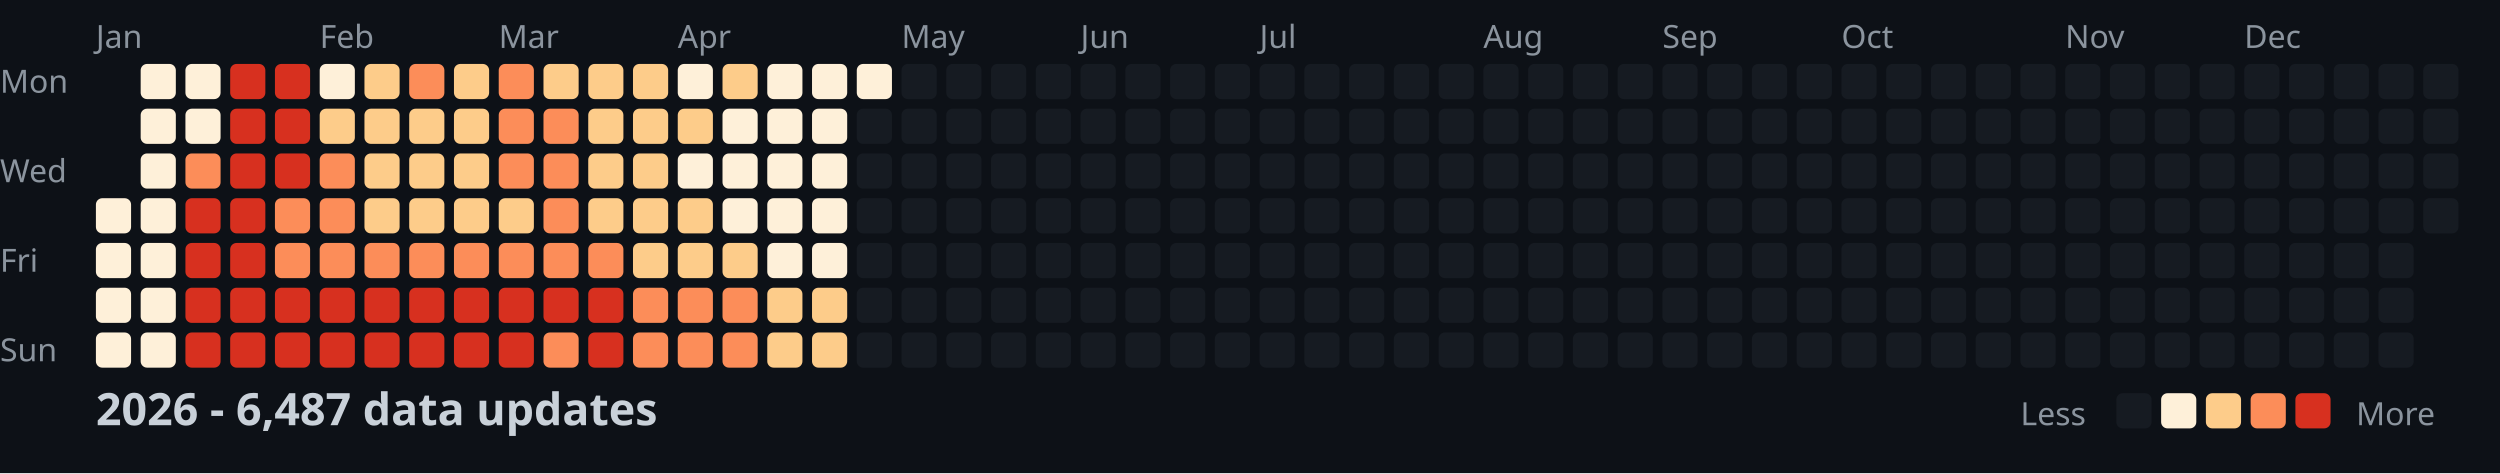
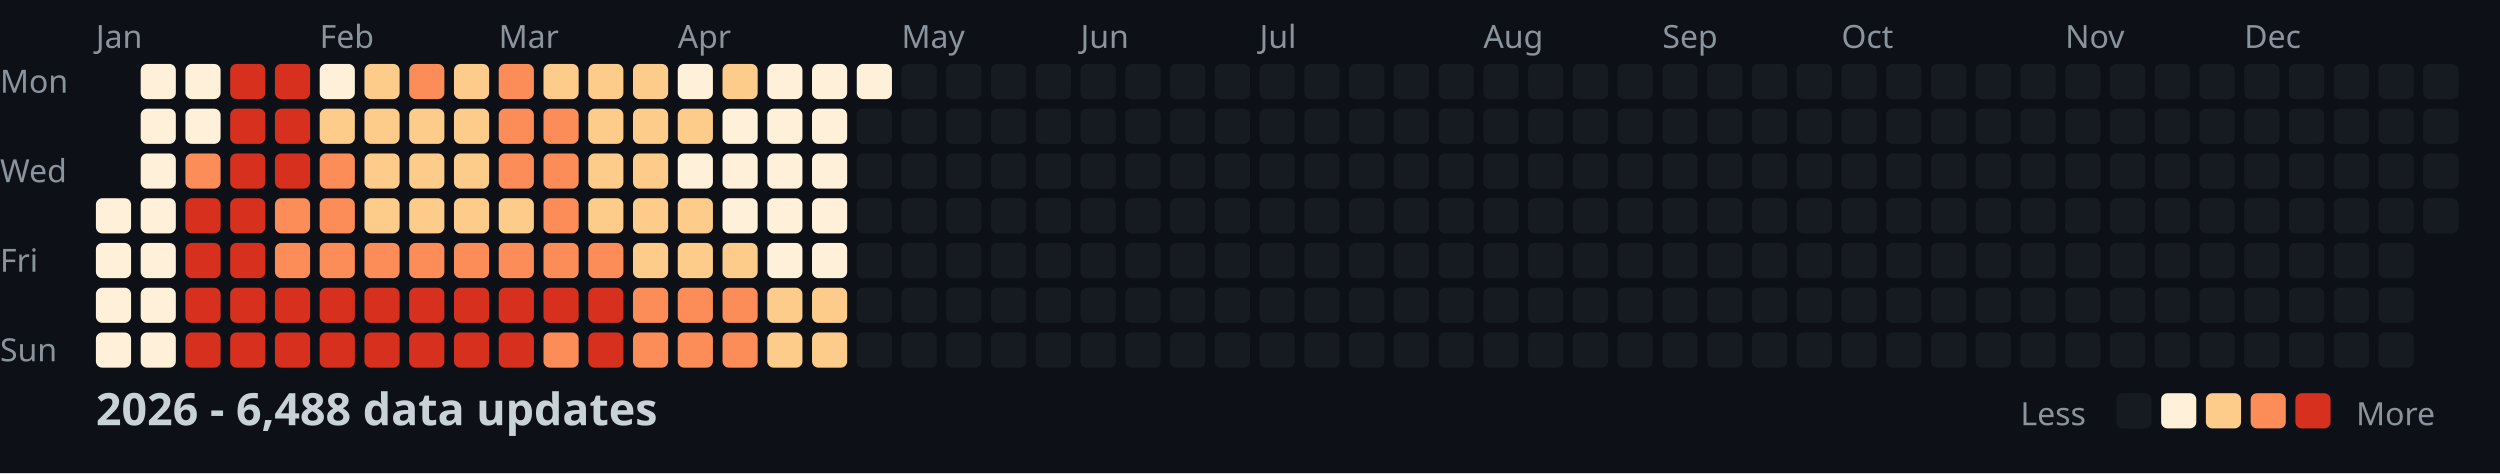
<svg xmlns="http://www.w3.org/2000/svg" width="782" height="148">
  <style>
    .month { font: 10px sans-serif; fill: #8b949e; }
    .day { font: 10px sans-serif; fill: #8b949e; }
    .title { font: bold 14px sans-serif; fill: #c9d1d9; }
    .legend { font: 10px sans-serif; fill: #8b949e; }
  </style>
  <rect width="100%" height="100%" fill="#0d1117" />
  <text x="0" y="29" class="day">Mon</text>
  <text x="0" y="57" class="day">Wed</text>
  <text x="0" y="85" class="day">Fri</text>
  <text x="0" y="113" class="day">Sun</text>
  <text x="30" y="15" class="month">Jan</text>
  <text x="100" y="15" class="month">Feb</text>
  <text x="156" y="15" class="month">Mar</text>
  <text x="212" y="15" class="month">Apr</text>
  <text x="282" y="15" class="month">May</text>
  <text x="338" y="15" class="month">Jun</text>
  <text x="394" y="15" class="month">Jul</text>
  <text x="464" y="15" class="month">Aug</text>
  <text x="520" y="15" class="month">Sep</text>
  <text x="576" y="15" class="month">Oct</text>
  <text x="646" y="15" class="month">Nov</text>
  <text x="702" y="15" class="month">Dec</text>
  <rect x="30" y="62" width="11" height="11" fill="#fef0d9" rx="2" />
  <rect x="30" y="76" width="11" height="11" fill="#fef0d9" rx="2" />
  <rect x="30" y="90" width="11" height="11" fill="#fef0d9" rx="2" />
  <rect x="30" y="104" width="11" height="11" fill="#fef0d9" rx="2" />
  <rect x="44" y="20" width="11" height="11" fill="#fef0d9" rx="2" />
  <rect x="44" y="34" width="11" height="11" fill="#fef0d9" rx="2" />
  <rect x="44" y="48" width="11" height="11" fill="#fef0d9" rx="2" />
  <rect x="44" y="62" width="11" height="11" fill="#fef0d9" rx="2" />
  <rect x="44" y="76" width="11" height="11" fill="#fef0d9" rx="2" />
  <rect x="44" y="90" width="11" height="11" fill="#fef0d9" rx="2" />
  <rect x="44" y="104" width="11" height="11" fill="#fef0d9" rx="2" />
  <rect x="58" y="20" width="11" height="11" fill="#fef0d9" rx="2" />
  <rect x="58" y="34" width="11" height="11" fill="#fef0d9" rx="2" />
  <rect x="58" y="48" width="11" height="11" fill="#fc8d59" rx="2" />
  <rect x="58" y="62" width="11" height="11" fill="#d7301f" rx="2" />
  <rect x="58" y="76" width="11" height="11" fill="#d7301f" rx="2" />
  <rect x="58" y="90" width="11" height="11" fill="#d7301f" rx="2" />
  <rect x="58" y="104" width="11" height="11" fill="#d7301f" rx="2" />
  <rect x="72" y="20" width="11" height="11" fill="#d7301f" rx="2" />
  <rect x="72" y="34" width="11" height="11" fill="#d7301f" rx="2" />
  <rect x="72" y="48" width="11" height="11" fill="#d7301f" rx="2" />
  <rect x="72" y="62" width="11" height="11" fill="#d7301f" rx="2" />
  <rect x="72" y="76" width="11" height="11" fill="#d7301f" rx="2" />
  <rect x="72" y="90" width="11" height="11" fill="#d7301f" rx="2" />
  <rect x="72" y="104" width="11" height="11" fill="#d7301f" rx="2" />
  <rect x="86" y="20" width="11" height="11" fill="#d7301f" rx="2" />
  <rect x="86" y="34" width="11" height="11" fill="#d7301f" rx="2" />
  <rect x="86" y="48" width="11" height="11" fill="#d7301f" rx="2" />
  <rect x="86" y="62" width="11" height="11" fill="#fc8d59" rx="2" />
  <rect x="86" y="76" width="11" height="11" fill="#fc8d59" rx="2" />
  <rect x="86" y="90" width="11" height="11" fill="#d7301f" rx="2" />
  <rect x="86" y="104" width="11" height="11" fill="#d7301f" rx="2" />
  <rect x="100" y="20" width="11" height="11" fill="#fef0d9" rx="2" />
  <rect x="100" y="34" width="11" height="11" fill="#fdcc8a" rx="2" />
  <rect x="100" y="48" width="11" height="11" fill="#fc8d59" rx="2" />
  <rect x="100" y="62" width="11" height="11" fill="#fc8d59" rx="2" />
  <rect x="100" y="76" width="11" height="11" fill="#fc8d59" rx="2" />
  <rect x="100" y="90" width="11" height="11" fill="#d7301f" rx="2" />
  <rect x="100" y="104" width="11" height="11" fill="#d7301f" rx="2" />
  <rect x="114" y="20" width="11" height="11" fill="#fdcc8a" rx="2" />
  <rect x="114" y="34" width="11" height="11" fill="#fdcc8a" rx="2" />
  <rect x="114" y="48" width="11" height="11" fill="#fdcc8a" rx="2" />
  <rect x="114" y="62" width="11" height="11" fill="#fdcc8a" rx="2" />
  <rect x="114" y="76" width="11" height="11" fill="#fc8d59" rx="2" />
  <rect x="114" y="90" width="11" height="11" fill="#d7301f" rx="2" />
  <rect x="114" y="104" width="11" height="11" fill="#d7301f" rx="2" />
  <rect x="128" y="20" width="11" height="11" fill="#fc8d59" rx="2" />
  <rect x="128" y="34" width="11" height="11" fill="#fdcc8a" rx="2" />
  <rect x="128" y="48" width="11" height="11" fill="#fdcc8a" rx="2" />
  <rect x="128" y="62" width="11" height="11" fill="#fdcc8a" rx="2" />
  <rect x="128" y="76" width="11" height="11" fill="#fc8d59" rx="2" />
  <rect x="128" y="90" width="11" height="11" fill="#d7301f" rx="2" />
  <rect x="128" y="104" width="11" height="11" fill="#d7301f" rx="2" />
  <rect x="142" y="20" width="11" height="11" fill="#fdcc8a" rx="2" />
  <rect x="142" y="34" width="11" height="11" fill="#fdcc8a" rx="2" />
  <rect x="142" y="48" width="11" height="11" fill="#fdcc8a" rx="2" />
  <rect x="142" y="62" width="11" height="11" fill="#fdcc8a" rx="2" />
  <rect x="142" y="76" width="11" height="11" fill="#fc8d59" rx="2" />
  <rect x="142" y="90" width="11" height="11" fill="#d7301f" rx="2" />
  <rect x="142" y="104" width="11" height="11" fill="#d7301f" rx="2" />
  <rect x="156" y="20" width="11" height="11" fill="#fc8d59" rx="2" />
  <rect x="156" y="34" width="11" height="11" fill="#fc8d59" rx="2" />
  <rect x="156" y="48" width="11" height="11" fill="#fc8d59" rx="2" />
  <rect x="156" y="62" width="11" height="11" fill="#fdcc8a" rx="2" />
  <rect x="156" y="76" width="11" height="11" fill="#fc8d59" rx="2" />
  <rect x="156" y="90" width="11" height="11" fill="#d7301f" rx="2" />
  <rect x="156" y="104" width="11" height="11" fill="#d7301f" rx="2" />
  <rect x="170" y="20" width="11" height="11" fill="#fdcc8a" rx="2" />
  <rect x="170" y="34" width="11" height="11" fill="#fc8d59" rx="2" />
  <rect x="170" y="48" width="11" height="11" fill="#fc8d59" rx="2" />
  <rect x="170" y="62" width="11" height="11" fill="#fc8d59" rx="2" />
  <rect x="170" y="76" width="11" height="11" fill="#fc8d59" rx="2" />
  <rect x="170" y="90" width="11" height="11" fill="#d7301f" rx="2" />
  <rect x="170" y="104" width="11" height="11" fill="#fc8d59" rx="2" />
  <rect x="184" y="20" width="11" height="11" fill="#fdcc8a" rx="2" />
  <rect x="184" y="34" width="11" height="11" fill="#fdcc8a" rx="2" />
  <rect x="184" y="48" width="11" height="11" fill="#fdcc8a" rx="2" />
  <rect x="184" y="62" width="11" height="11" fill="#fdcc8a" rx="2" />
  <rect x="184" y="76" width="11" height="11" fill="#fc8d59" rx="2" />
  <rect x="184" y="90" width="11" height="11" fill="#d7301f" rx="2" />
  <rect x="184" y="104" width="11" height="11" fill="#d7301f" rx="2" />
  <rect x="198" y="20" width="11" height="11" fill="#fdcc8a" rx="2" />
  <rect x="198" y="34" width="11" height="11" fill="#fdcc8a" rx="2" />
  <rect x="198" y="48" width="11" height="11" fill="#fdcc8a" rx="2" />
  <rect x="198" y="62" width="11" height="11" fill="#fdcc8a" rx="2" />
  <rect x="198" y="76" width="11" height="11" fill="#fdcc8a" rx="2" />
  <rect x="198" y="90" width="11" height="11" fill="#fc8d59" rx="2" />
  <rect x="198" y="104" width="11" height="11" fill="#fc8d59" rx="2" />
  <rect x="212" y="20" width="11" height="11" fill="#fef0d9" rx="2" />
  <rect x="212" y="34" width="11" height="11" fill="#fdcc8a" rx="2" />
  <rect x="212" y="48" width="11" height="11" fill="#fef0d9" rx="2" />
  <rect x="212" y="62" width="11" height="11" fill="#fdcc8a" rx="2" />
  <rect x="212" y="76" width="11" height="11" fill="#fdcc8a" rx="2" />
  <rect x="212" y="90" width="11" height="11" fill="#fc8d59" rx="2" />
  <rect x="212" y="104" width="11" height="11" fill="#fc8d59" rx="2" />
  <rect x="226" y="20" width="11" height="11" fill="#fdcc8a" rx="2" />
  <rect x="226" y="34" width="11" height="11" fill="#fef0d9" rx="2" />
  <rect x="226" y="48" width="11" height="11" fill="#fef0d9" rx="2" />
  <rect x="226" y="62" width="11" height="11" fill="#fef0d9" rx="2" />
  <rect x="226" y="76" width="11" height="11" fill="#fdcc8a" rx="2" />
  <rect x="226" y="90" width="11" height="11" fill="#fc8d59" rx="2" />
  <rect x="226" y="104" width="11" height="11" fill="#fc8d59" rx="2" />
  <rect x="240" y="20" width="11" height="11" fill="#fef0d9" rx="2" />
  <rect x="240" y="34" width="11" height="11" fill="#fef0d9" rx="2" />
  <rect x="240" y="48" width="11" height="11" fill="#fef0d9" rx="2" />
  <rect x="240" y="62" width="11" height="11" fill="#fef0d9" rx="2" />
  <rect x="240" y="76" width="11" height="11" fill="#fef0d9" rx="2" />
  <rect x="240" y="90" width="11" height="11" fill="#fdcc8a" rx="2" />
  <rect x="240" y="104" width="11" height="11" fill="#fdcc8a" rx="2" />
  <rect x="254" y="20" width="11" height="11" fill="#fef0d9" rx="2" />
  <rect x="254" y="34" width="11" height="11" fill="#fef0d9" rx="2" />
  <rect x="254" y="48" width="11" height="11" fill="#fef0d9" rx="2" />
  <rect x="254" y="62" width="11" height="11" fill="#fef0d9" rx="2" />
  <rect x="254" y="76" width="11" height="11" fill="#fef0d9" rx="2" />
  <rect x="254" y="90" width="11" height="11" fill="#fdcc8a" rx="2" />
  <rect x="254" y="104" width="11" height="11" fill="#fdcc8a" rx="2" />
  <rect x="268" y="20" width="11" height="11" fill="#fef0d9" rx="2" />
  <rect x="268" y="34" width="11" height="11" fill="#161b22" rx="2" />
  <rect x="268" y="48" width="11" height="11" fill="#161b22" rx="2" />
  <rect x="268" y="62" width="11" height="11" fill="#161b22" rx="2" />
  <rect x="268" y="76" width="11" height="11" fill="#161b22" rx="2" />
  <rect x="268" y="90" width="11" height="11" fill="#161b22" rx="2" />
  <rect x="268" y="104" width="11" height="11" fill="#161b22" rx="2" />
  <rect x="282" y="20" width="11" height="11" fill="#161b22" rx="2" />
  <rect x="282" y="34" width="11" height="11" fill="#161b22" rx="2" />
  <rect x="282" y="48" width="11" height="11" fill="#161b22" rx="2" />
  <rect x="282" y="62" width="11" height="11" fill="#161b22" rx="2" />
  <rect x="282" y="76" width="11" height="11" fill="#161b22" rx="2" />
  <rect x="282" y="90" width="11" height="11" fill="#161b22" rx="2" />
  <rect x="282" y="104" width="11" height="11" fill="#161b22" rx="2" />
  <rect x="296" y="20" width="11" height="11" fill="#161b22" rx="2" />
  <rect x="296" y="34" width="11" height="11" fill="#161b22" rx="2" />
  <rect x="296" y="48" width="11" height="11" fill="#161b22" rx="2" />
  <rect x="296" y="62" width="11" height="11" fill="#161b22" rx="2" />
  <rect x="296" y="76" width="11" height="11" fill="#161b22" rx="2" />
  <rect x="296" y="90" width="11" height="11" fill="#161b22" rx="2" />
  <rect x="296" y="104" width="11" height="11" fill="#161b22" rx="2" />
  <rect x="310" y="20" width="11" height="11" fill="#161b22" rx="2" />
  <rect x="310" y="34" width="11" height="11" fill="#161b22" rx="2" />
  <rect x="310" y="48" width="11" height="11" fill="#161b22" rx="2" />
  <rect x="310" y="62" width="11" height="11" fill="#161b22" rx="2" />
  <rect x="310" y="76" width="11" height="11" fill="#161b22" rx="2" />
  <rect x="310" y="90" width="11" height="11" fill="#161b22" rx="2" />
  <rect x="310" y="104" width="11" height="11" fill="#161b22" rx="2" />
  <rect x="324" y="20" width="11" height="11" fill="#161b22" rx="2" />
  <rect x="324" y="34" width="11" height="11" fill="#161b22" rx="2" />
  <rect x="324" y="48" width="11" height="11" fill="#161b22" rx="2" />
  <rect x="324" y="62" width="11" height="11" fill="#161b22" rx="2" />
  <rect x="324" y="76" width="11" height="11" fill="#161b22" rx="2" />
  <rect x="324" y="90" width="11" height="11" fill="#161b22" rx="2" />
  <rect x="324" y="104" width="11" height="11" fill="#161b22" rx="2" />
  <rect x="338" y="20" width="11" height="11" fill="#161b22" rx="2" />
  <rect x="338" y="34" width="11" height="11" fill="#161b22" rx="2" />
  <rect x="338" y="48" width="11" height="11" fill="#161b22" rx="2" />
  <rect x="338" y="62" width="11" height="11" fill="#161b22" rx="2" />
  <rect x="338" y="76" width="11" height="11" fill="#161b22" rx="2" />
  <rect x="338" y="90" width="11" height="11" fill="#161b22" rx="2" />
  <rect x="338" y="104" width="11" height="11" fill="#161b22" rx="2" />
  <rect x="352" y="20" width="11" height="11" fill="#161b22" rx="2" />
  <rect x="352" y="34" width="11" height="11" fill="#161b22" rx="2" />
  <rect x="352" y="48" width="11" height="11" fill="#161b22" rx="2" />
  <rect x="352" y="62" width="11" height="11" fill="#161b22" rx="2" />
  <rect x="352" y="76" width="11" height="11" fill="#161b22" rx="2" />
  <rect x="352" y="90" width="11" height="11" fill="#161b22" rx="2" />
  <rect x="352" y="104" width="11" height="11" fill="#161b22" rx="2" />
  <rect x="366" y="20" width="11" height="11" fill="#161b22" rx="2" />
  <rect x="366" y="34" width="11" height="11" fill="#161b22" rx="2" />
  <rect x="366" y="48" width="11" height="11" fill="#161b22" rx="2" />
  <rect x="366" y="62" width="11" height="11" fill="#161b22" rx="2" />
  <rect x="366" y="76" width="11" height="11" fill="#161b22" rx="2" />
  <rect x="366" y="90" width="11" height="11" fill="#161b22" rx="2" />
  <rect x="366" y="104" width="11" height="11" fill="#161b22" rx="2" />
  <rect x="380" y="20" width="11" height="11" fill="#161b22" rx="2" />
  <rect x="380" y="34" width="11" height="11" fill="#161b22" rx="2" />
  <rect x="380" y="48" width="11" height="11" fill="#161b22" rx="2" />
  <rect x="380" y="62" width="11" height="11" fill="#161b22" rx="2" />
  <rect x="380" y="76" width="11" height="11" fill="#161b22" rx="2" />
  <rect x="380" y="90" width="11" height="11" fill="#161b22" rx="2" />
  <rect x="380" y="104" width="11" height="11" fill="#161b22" rx="2" />
  <rect x="394" y="20" width="11" height="11" fill="#161b22" rx="2" />
  <rect x="394" y="34" width="11" height="11" fill="#161b22" rx="2" />
  <rect x="394" y="48" width="11" height="11" fill="#161b22" rx="2" />
  <rect x="394" y="62" width="11" height="11" fill="#161b22" rx="2" />
  <rect x="394" y="76" width="11" height="11" fill="#161b22" rx="2" />
  <rect x="394" y="90" width="11" height="11" fill="#161b22" rx="2" />
  <rect x="394" y="104" width="11" height="11" fill="#161b22" rx="2" />
  <rect x="408" y="20" width="11" height="11" fill="#161b22" rx="2" />
  <rect x="408" y="34" width="11" height="11" fill="#161b22" rx="2" />
  <rect x="408" y="48" width="11" height="11" fill="#161b22" rx="2" />
  <rect x="408" y="62" width="11" height="11" fill="#161b22" rx="2" />
  <rect x="408" y="76" width="11" height="11" fill="#161b22" rx="2" />
  <rect x="408" y="90" width="11" height="11" fill="#161b22" rx="2" />
  <rect x="408" y="104" width="11" height="11" fill="#161b22" rx="2" />
  <rect x="422" y="20" width="11" height="11" fill="#161b22" rx="2" />
  <rect x="422" y="34" width="11" height="11" fill="#161b22" rx="2" />
  <rect x="422" y="48" width="11" height="11" fill="#161b22" rx="2" />
  <rect x="422" y="62" width="11" height="11" fill="#161b22" rx="2" />
  <rect x="422" y="76" width="11" height="11" fill="#161b22" rx="2" />
  <rect x="422" y="90" width="11" height="11" fill="#161b22" rx="2" />
  <rect x="422" y="104" width="11" height="11" fill="#161b22" rx="2" />
  <rect x="436" y="20" width="11" height="11" fill="#161b22" rx="2" />
  <rect x="436" y="34" width="11" height="11" fill="#161b22" rx="2" />
  <rect x="436" y="48" width="11" height="11" fill="#161b22" rx="2" />
  <rect x="436" y="62" width="11" height="11" fill="#161b22" rx="2" />
  <rect x="436" y="76" width="11" height="11" fill="#161b22" rx="2" />
  <rect x="436" y="90" width="11" height="11" fill="#161b22" rx="2" />
  <rect x="436" y="104" width="11" height="11" fill="#161b22" rx="2" />
  <rect x="450" y="20" width="11" height="11" fill="#161b22" rx="2" />
  <rect x="450" y="34" width="11" height="11" fill="#161b22" rx="2" />
  <rect x="450" y="48" width="11" height="11" fill="#161b22" rx="2" />
  <rect x="450" y="62" width="11" height="11" fill="#161b22" rx="2" />
  <rect x="450" y="76" width="11" height="11" fill="#161b22" rx="2" />
  <rect x="450" y="90" width="11" height="11" fill="#161b22" rx="2" />
  <rect x="450" y="104" width="11" height="11" fill="#161b22" rx="2" />
  <rect x="464" y="20" width="11" height="11" fill="#161b22" rx="2" />
  <rect x="464" y="34" width="11" height="11" fill="#161b22" rx="2" />
  <rect x="464" y="48" width="11" height="11" fill="#161b22" rx="2" />
  <rect x="464" y="62" width="11" height="11" fill="#161b22" rx="2" />
  <rect x="464" y="76" width="11" height="11" fill="#161b22" rx="2" />
  <rect x="464" y="90" width="11" height="11" fill="#161b22" rx="2" />
  <rect x="464" y="104" width="11" height="11" fill="#161b22" rx="2" />
  <rect x="478" y="20" width="11" height="11" fill="#161b22" rx="2" />
  <rect x="478" y="34" width="11" height="11" fill="#161b22" rx="2" />
  <rect x="478" y="48" width="11" height="11" fill="#161b22" rx="2" />
  <rect x="478" y="62" width="11" height="11" fill="#161b22" rx="2" />
  <rect x="478" y="76" width="11" height="11" fill="#161b22" rx="2" />
  <rect x="478" y="90" width="11" height="11" fill="#161b22" rx="2" />
  <rect x="478" y="104" width="11" height="11" fill="#161b22" rx="2" />
  <rect x="492" y="20" width="11" height="11" fill="#161b22" rx="2" />
  <rect x="492" y="34" width="11" height="11" fill="#161b22" rx="2" />
  <rect x="492" y="48" width="11" height="11" fill="#161b22" rx="2" />
  <rect x="492" y="62" width="11" height="11" fill="#161b22" rx="2" />
  <rect x="492" y="76" width="11" height="11" fill="#161b22" rx="2" />
  <rect x="492" y="90" width="11" height="11" fill="#161b22" rx="2" />
  <rect x="492" y="104" width="11" height="11" fill="#161b22" rx="2" />
  <rect x="506" y="20" width="11" height="11" fill="#161b22" rx="2" />
  <rect x="506" y="34" width="11" height="11" fill="#161b22" rx="2" />
  <rect x="506" y="48" width="11" height="11" fill="#161b22" rx="2" />
  <rect x="506" y="62" width="11" height="11" fill="#161b22" rx="2" />
  <rect x="506" y="76" width="11" height="11" fill="#161b22" rx="2" />
  <rect x="506" y="90" width="11" height="11" fill="#161b22" rx="2" />
  <rect x="506" y="104" width="11" height="11" fill="#161b22" rx="2" />
  <rect x="520" y="20" width="11" height="11" fill="#161b22" rx="2" />
  <rect x="520" y="34" width="11" height="11" fill="#161b22" rx="2" />
  <rect x="520" y="48" width="11" height="11" fill="#161b22" rx="2" />
  <rect x="520" y="62" width="11" height="11" fill="#161b22" rx="2" />
  <rect x="520" y="76" width="11" height="11" fill="#161b22" rx="2" />
  <rect x="520" y="90" width="11" height="11" fill="#161b22" rx="2" />
  <rect x="520" y="104" width="11" height="11" fill="#161b22" rx="2" />
  <rect x="534" y="20" width="11" height="11" fill="#161b22" rx="2" />
  <rect x="534" y="34" width="11" height="11" fill="#161b22" rx="2" />
  <rect x="534" y="48" width="11" height="11" fill="#161b22" rx="2" />
  <rect x="534" y="62" width="11" height="11" fill="#161b22" rx="2" />
  <rect x="534" y="76" width="11" height="11" fill="#161b22" rx="2" />
  <rect x="534" y="90" width="11" height="11" fill="#161b22" rx="2" />
  <rect x="534" y="104" width="11" height="11" fill="#161b22" rx="2" />
  <rect x="548" y="20" width="11" height="11" fill="#161b22" rx="2" />
  <rect x="548" y="34" width="11" height="11" fill="#161b22" rx="2" />
  <rect x="548" y="48" width="11" height="11" fill="#161b22" rx="2" />
  <rect x="548" y="62" width="11" height="11" fill="#161b22" rx="2" />
  <rect x="548" y="76" width="11" height="11" fill="#161b22" rx="2" />
  <rect x="548" y="90" width="11" height="11" fill="#161b22" rx="2" />
  <rect x="548" y="104" width="11" height="11" fill="#161b22" rx="2" />
  <rect x="562" y="20" width="11" height="11" fill="#161b22" rx="2" />
  <rect x="562" y="34" width="11" height="11" fill="#161b22" rx="2" />
  <rect x="562" y="48" width="11" height="11" fill="#161b22" rx="2" />
  <rect x="562" y="62" width="11" height="11" fill="#161b22" rx="2" />
  <rect x="562" y="76" width="11" height="11" fill="#161b22" rx="2" />
  <rect x="562" y="90" width="11" height="11" fill="#161b22" rx="2" />
  <rect x="562" y="104" width="11" height="11" fill="#161b22" rx="2" />
  <rect x="576" y="20" width="11" height="11" fill="#161b22" rx="2" />
  <rect x="576" y="34" width="11" height="11" fill="#161b22" rx="2" />
  <rect x="576" y="48" width="11" height="11" fill="#161b22" rx="2" />
  <rect x="576" y="62" width="11" height="11" fill="#161b22" rx="2" />
  <rect x="576" y="76" width="11" height="11" fill="#161b22" rx="2" />
  <rect x="576" y="90" width="11" height="11" fill="#161b22" rx="2" />
  <rect x="576" y="104" width="11" height="11" fill="#161b22" rx="2" />
  <rect x="590" y="20" width="11" height="11" fill="#161b22" rx="2" />
  <rect x="590" y="34" width="11" height="11" fill="#161b22" rx="2" />
  <rect x="590" y="48" width="11" height="11" fill="#161b22" rx="2" />
  <rect x="590" y="62" width="11" height="11" fill="#161b22" rx="2" />
  <rect x="590" y="76" width="11" height="11" fill="#161b22" rx="2" />
  <rect x="590" y="90" width="11" height="11" fill="#161b22" rx="2" />
  <rect x="590" y="104" width="11" height="11" fill="#161b22" rx="2" />
  <rect x="604" y="20" width="11" height="11" fill="#161b22" rx="2" />
  <rect x="604" y="34" width="11" height="11" fill="#161b22" rx="2" />
  <rect x="604" y="48" width="11" height="11" fill="#161b22" rx="2" />
  <rect x="604" y="62" width="11" height="11" fill="#161b22" rx="2" />
  <rect x="604" y="76" width="11" height="11" fill="#161b22" rx="2" />
  <rect x="604" y="90" width="11" height="11" fill="#161b22" rx="2" />
  <rect x="604" y="104" width="11" height="11" fill="#161b22" rx="2" />
  <rect x="618" y="20" width="11" height="11" fill="#161b22" rx="2" />
  <rect x="618" y="34" width="11" height="11" fill="#161b22" rx="2" />
  <rect x="618" y="48" width="11" height="11" fill="#161b22" rx="2" />
  <rect x="618" y="62" width="11" height="11" fill="#161b22" rx="2" />
  <rect x="618" y="76" width="11" height="11" fill="#161b22" rx="2" />
  <rect x="618" y="90" width="11" height="11" fill="#161b22" rx="2" />
  <rect x="618" y="104" width="11" height="11" fill="#161b22" rx="2" />
  <rect x="632" y="20" width="11" height="11" fill="#161b22" rx="2" />
  <rect x="632" y="34" width="11" height="11" fill="#161b22" rx="2" />
  <rect x="632" y="48" width="11" height="11" fill="#161b22" rx="2" />
  <rect x="632" y="62" width="11" height="11" fill="#161b22" rx="2" />
  <rect x="632" y="76" width="11" height="11" fill="#161b22" rx="2" />
  <rect x="632" y="90" width="11" height="11" fill="#161b22" rx="2" />
  <rect x="632" y="104" width="11" height="11" fill="#161b22" rx="2" />
  <rect x="646" y="20" width="11" height="11" fill="#161b22" rx="2" />
  <rect x="646" y="34" width="11" height="11" fill="#161b22" rx="2" />
  <rect x="646" y="48" width="11" height="11" fill="#161b22" rx="2" />
  <rect x="646" y="62" width="11" height="11" fill="#161b22" rx="2" />
  <rect x="646" y="76" width="11" height="11" fill="#161b22" rx="2" />
  <rect x="646" y="90" width="11" height="11" fill="#161b22" rx="2" />
  <rect x="646" y="104" width="11" height="11" fill="#161b22" rx="2" />
  <rect x="660" y="20" width="11" height="11" fill="#161b22" rx="2" />
  <rect x="660" y="34" width="11" height="11" fill="#161b22" rx="2" />
  <rect x="660" y="48" width="11" height="11" fill="#161b22" rx="2" />
  <rect x="660" y="62" width="11" height="11" fill="#161b22" rx="2" />
  <rect x="660" y="76" width="11" height="11" fill="#161b22" rx="2" />
  <rect x="660" y="90" width="11" height="11" fill="#161b22" rx="2" />
  <rect x="660" y="104" width="11" height="11" fill="#161b22" rx="2" />
  <rect x="674" y="20" width="11" height="11" fill="#161b22" rx="2" />
  <rect x="674" y="34" width="11" height="11" fill="#161b22" rx="2" />
  <rect x="674" y="48" width="11" height="11" fill="#161b22" rx="2" />
  <rect x="674" y="62" width="11" height="11" fill="#161b22" rx="2" />
  <rect x="674" y="76" width="11" height="11" fill="#161b22" rx="2" />
  <rect x="674" y="90" width="11" height="11" fill="#161b22" rx="2" />
  <rect x="674" y="104" width="11" height="11" fill="#161b22" rx="2" />
  <rect x="688" y="20" width="11" height="11" fill="#161b22" rx="2" />
  <rect x="688" y="34" width="11" height="11" fill="#161b22" rx="2" />
  <rect x="688" y="48" width="11" height="11" fill="#161b22" rx="2" />
  <rect x="688" y="62" width="11" height="11" fill="#161b22" rx="2" />
  <rect x="688" y="76" width="11" height="11" fill="#161b22" rx="2" />
  <rect x="688" y="90" width="11" height="11" fill="#161b22" rx="2" />
  <rect x="688" y="104" width="11" height="11" fill="#161b22" rx="2" />
  <rect x="702" y="20" width="11" height="11" fill="#161b22" rx="2" />
  <rect x="702" y="34" width="11" height="11" fill="#161b22" rx="2" />
  <rect x="702" y="48" width="11" height="11" fill="#161b22" rx="2" />
  <rect x="702" y="62" width="11" height="11" fill="#161b22" rx="2" />
  <rect x="702" y="76" width="11" height="11" fill="#161b22" rx="2" />
  <rect x="702" y="90" width="11" height="11" fill="#161b22" rx="2" />
  <rect x="702" y="104" width="11" height="11" fill="#161b22" rx="2" />
  <rect x="716" y="20" width="11" height="11" fill="#161b22" rx="2" />
  <rect x="716" y="34" width="11" height="11" fill="#161b22" rx="2" />
  <rect x="716" y="48" width="11" height="11" fill="#161b22" rx="2" />
  <rect x="716" y="62" width="11" height="11" fill="#161b22" rx="2" />
  <rect x="716" y="76" width="11" height="11" fill="#161b22" rx="2" />
  <rect x="716" y="90" width="11" height="11" fill="#161b22" rx="2" />
  <rect x="716" y="104" width="11" height="11" fill="#161b22" rx="2" />
  <rect x="730" y="20" width="11" height="11" fill="#161b22" rx="2" />
  <rect x="730" y="34" width="11" height="11" fill="#161b22" rx="2" />
  <rect x="730" y="48" width="11" height="11" fill="#161b22" rx="2" />
  <rect x="730" y="62" width="11" height="11" fill="#161b22" rx="2" />
  <rect x="730" y="76" width="11" height="11" fill="#161b22" rx="2" />
  <rect x="730" y="90" width="11" height="11" fill="#161b22" rx="2" />
  <rect x="730" y="104" width="11" height="11" fill="#161b22" rx="2" />
  <rect x="744" y="20" width="11" height="11" fill="#161b22" rx="2" />
  <rect x="744" y="34" width="11" height="11" fill="#161b22" rx="2" />
  <rect x="744" y="48" width="11" height="11" fill="#161b22" rx="2" />
  <rect x="744" y="62" width="11" height="11" fill="#161b22" rx="2" />
  <rect x="744" y="76" width="11" height="11" fill="#161b22" rx="2" />
  <rect x="744" y="90" width="11" height="11" fill="#161b22" rx="2" />
  <rect x="744" y="104" width="11" height="11" fill="#161b22" rx="2" />
  <rect x="758" y="20" width="11" height="11" fill="#161b22" rx="2" />
  <rect x="758" y="34" width="11" height="11" fill="#161b22" rx="2" />
  <rect x="758" y="48" width="11" height="11" fill="#161b22" rx="2" />
  <rect x="758" y="62" width="11" height="11" fill="#161b22" rx="2" />
-   <text x="30" y="133" class="title">2026 - 6,487 data updates</text>
+   <text x="30" y="133" class="title">2026 - 6,488 data updates</text>
  <text x="632" y="133" class="legend">Less</text>
  <rect x="662" y="123" width="11" height="11" fill="#161b22" rx="2" />
  <rect x="676" y="123" width="11" height="11" fill="#fef0d9" rx="2" />
  <rect x="690" y="123" width="11" height="11" fill="#fdcc8a" rx="2" />
  <rect x="704" y="123" width="11" height="11" fill="#fc8d59" rx="2" />
  <rect x="718" y="123" width="11" height="11" fill="#d7301f" rx="2" />
  <text x="737" y="133" class="legend">More</text>
</svg>
